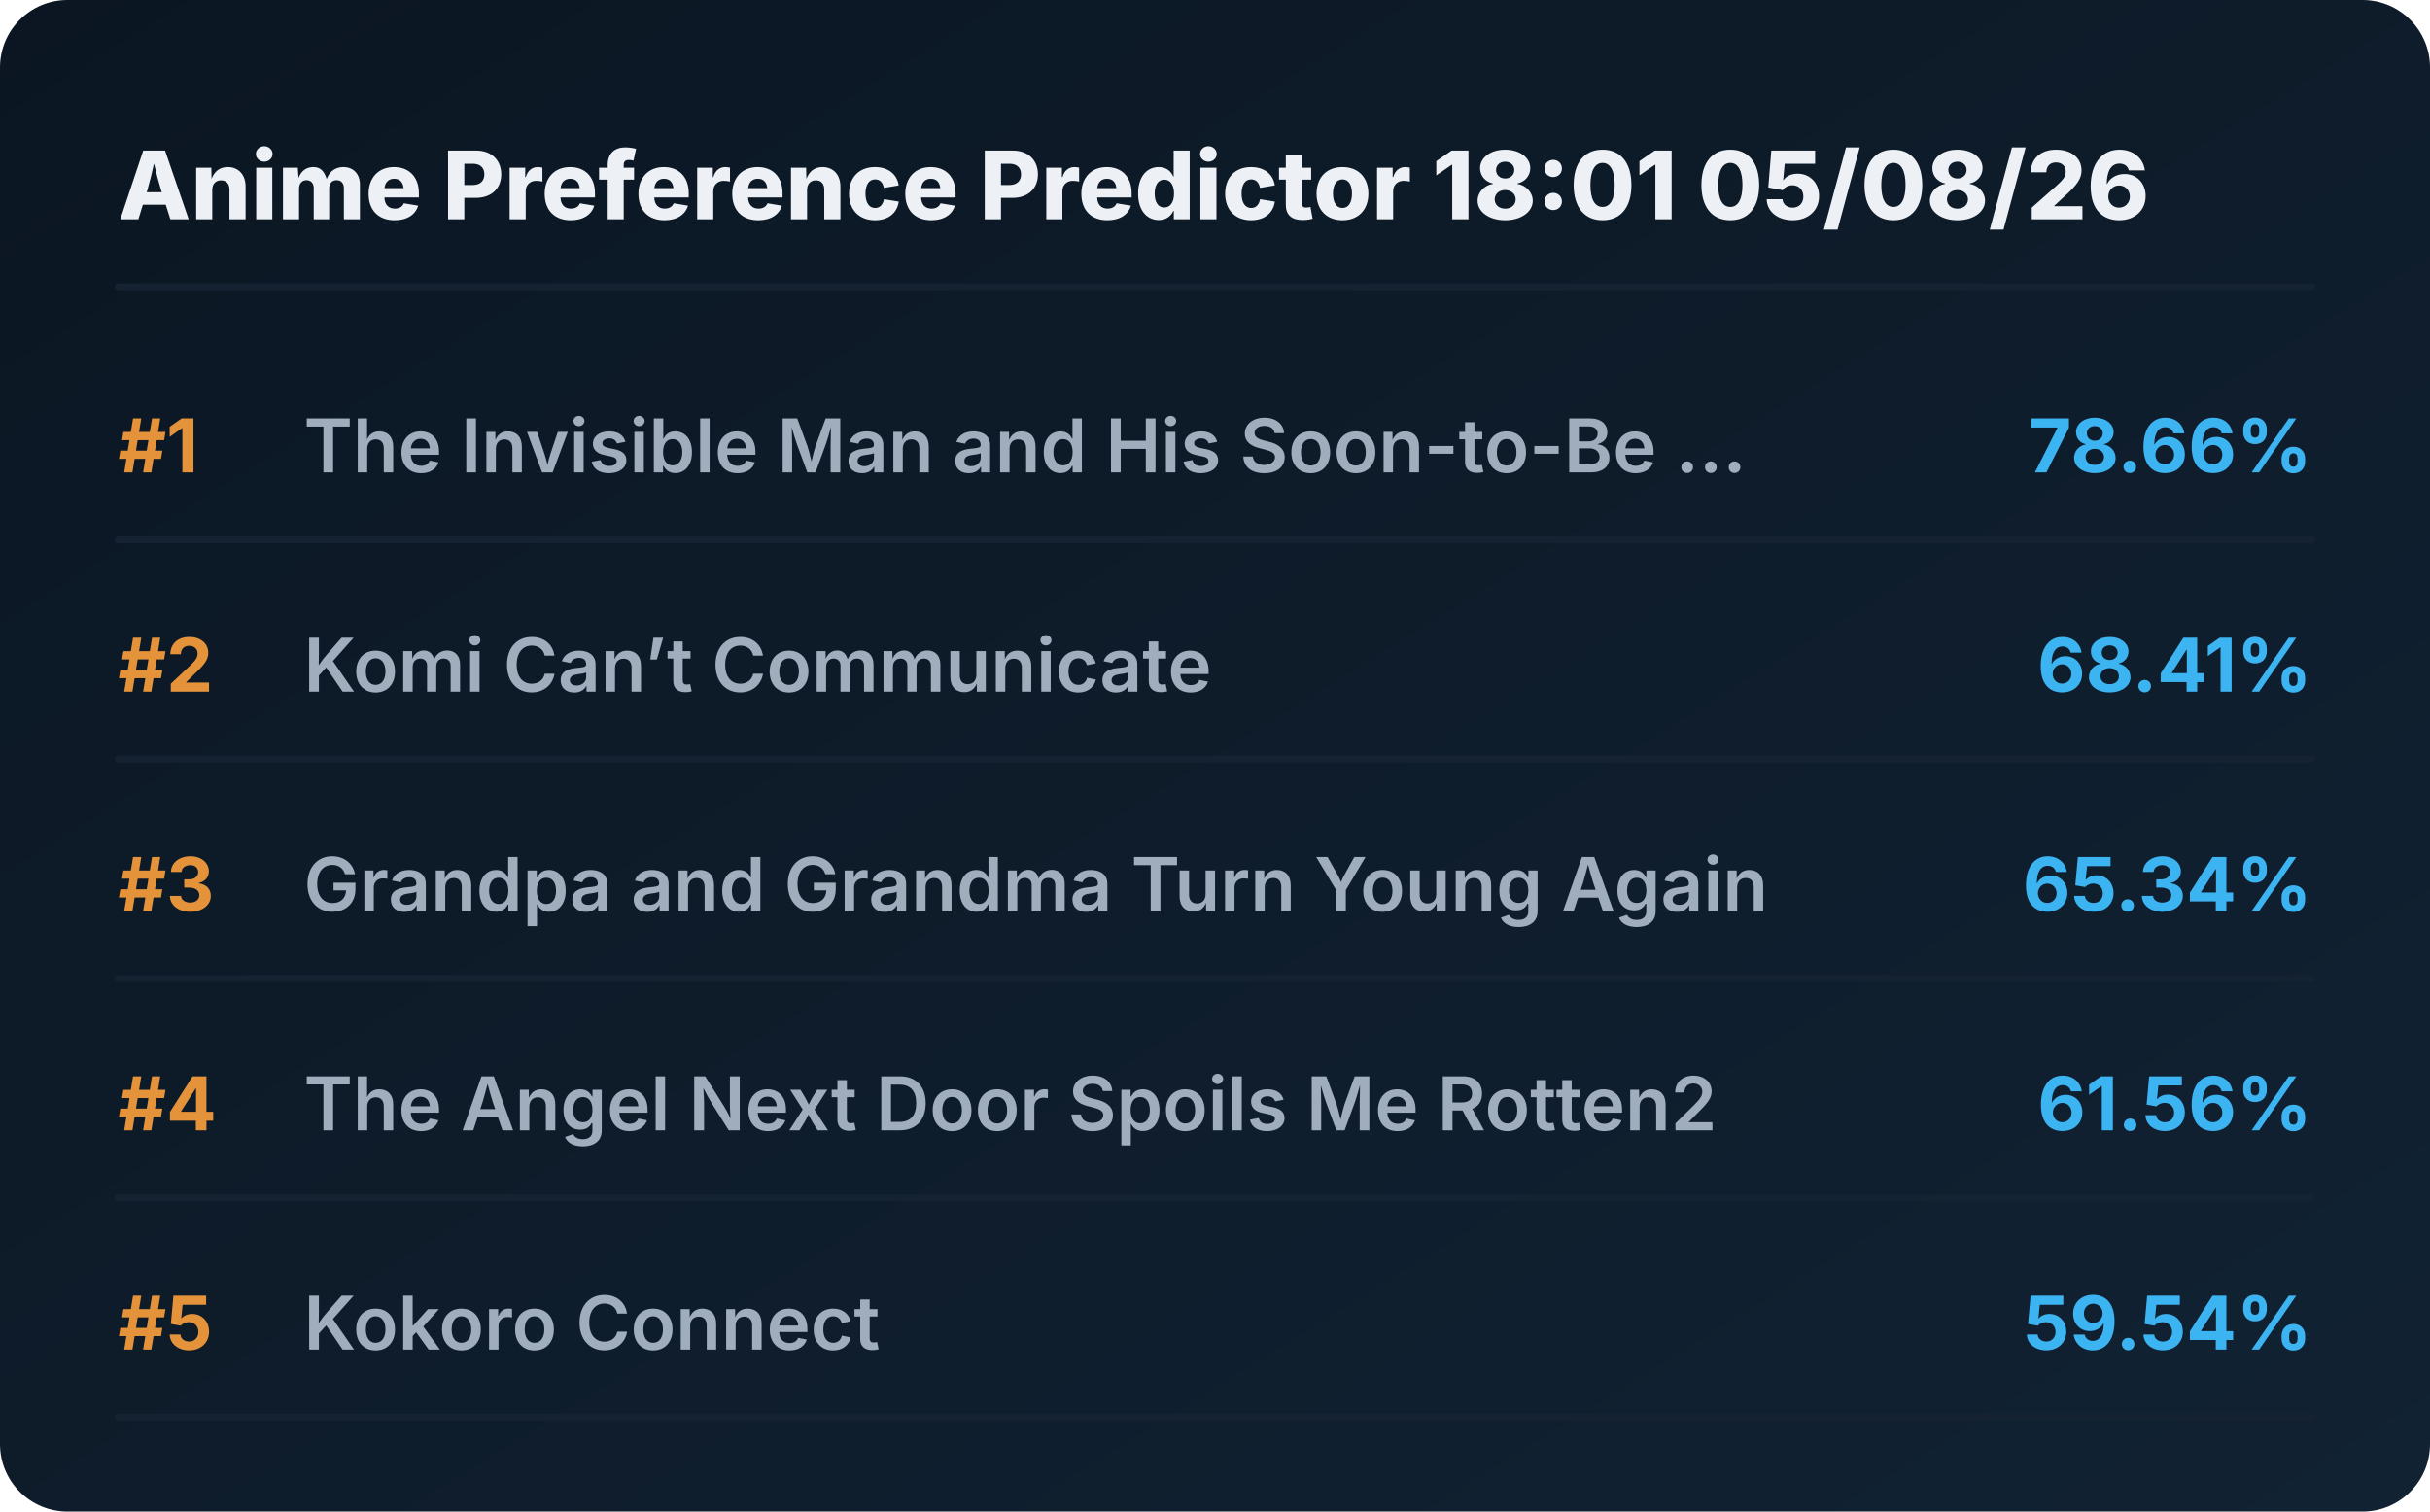
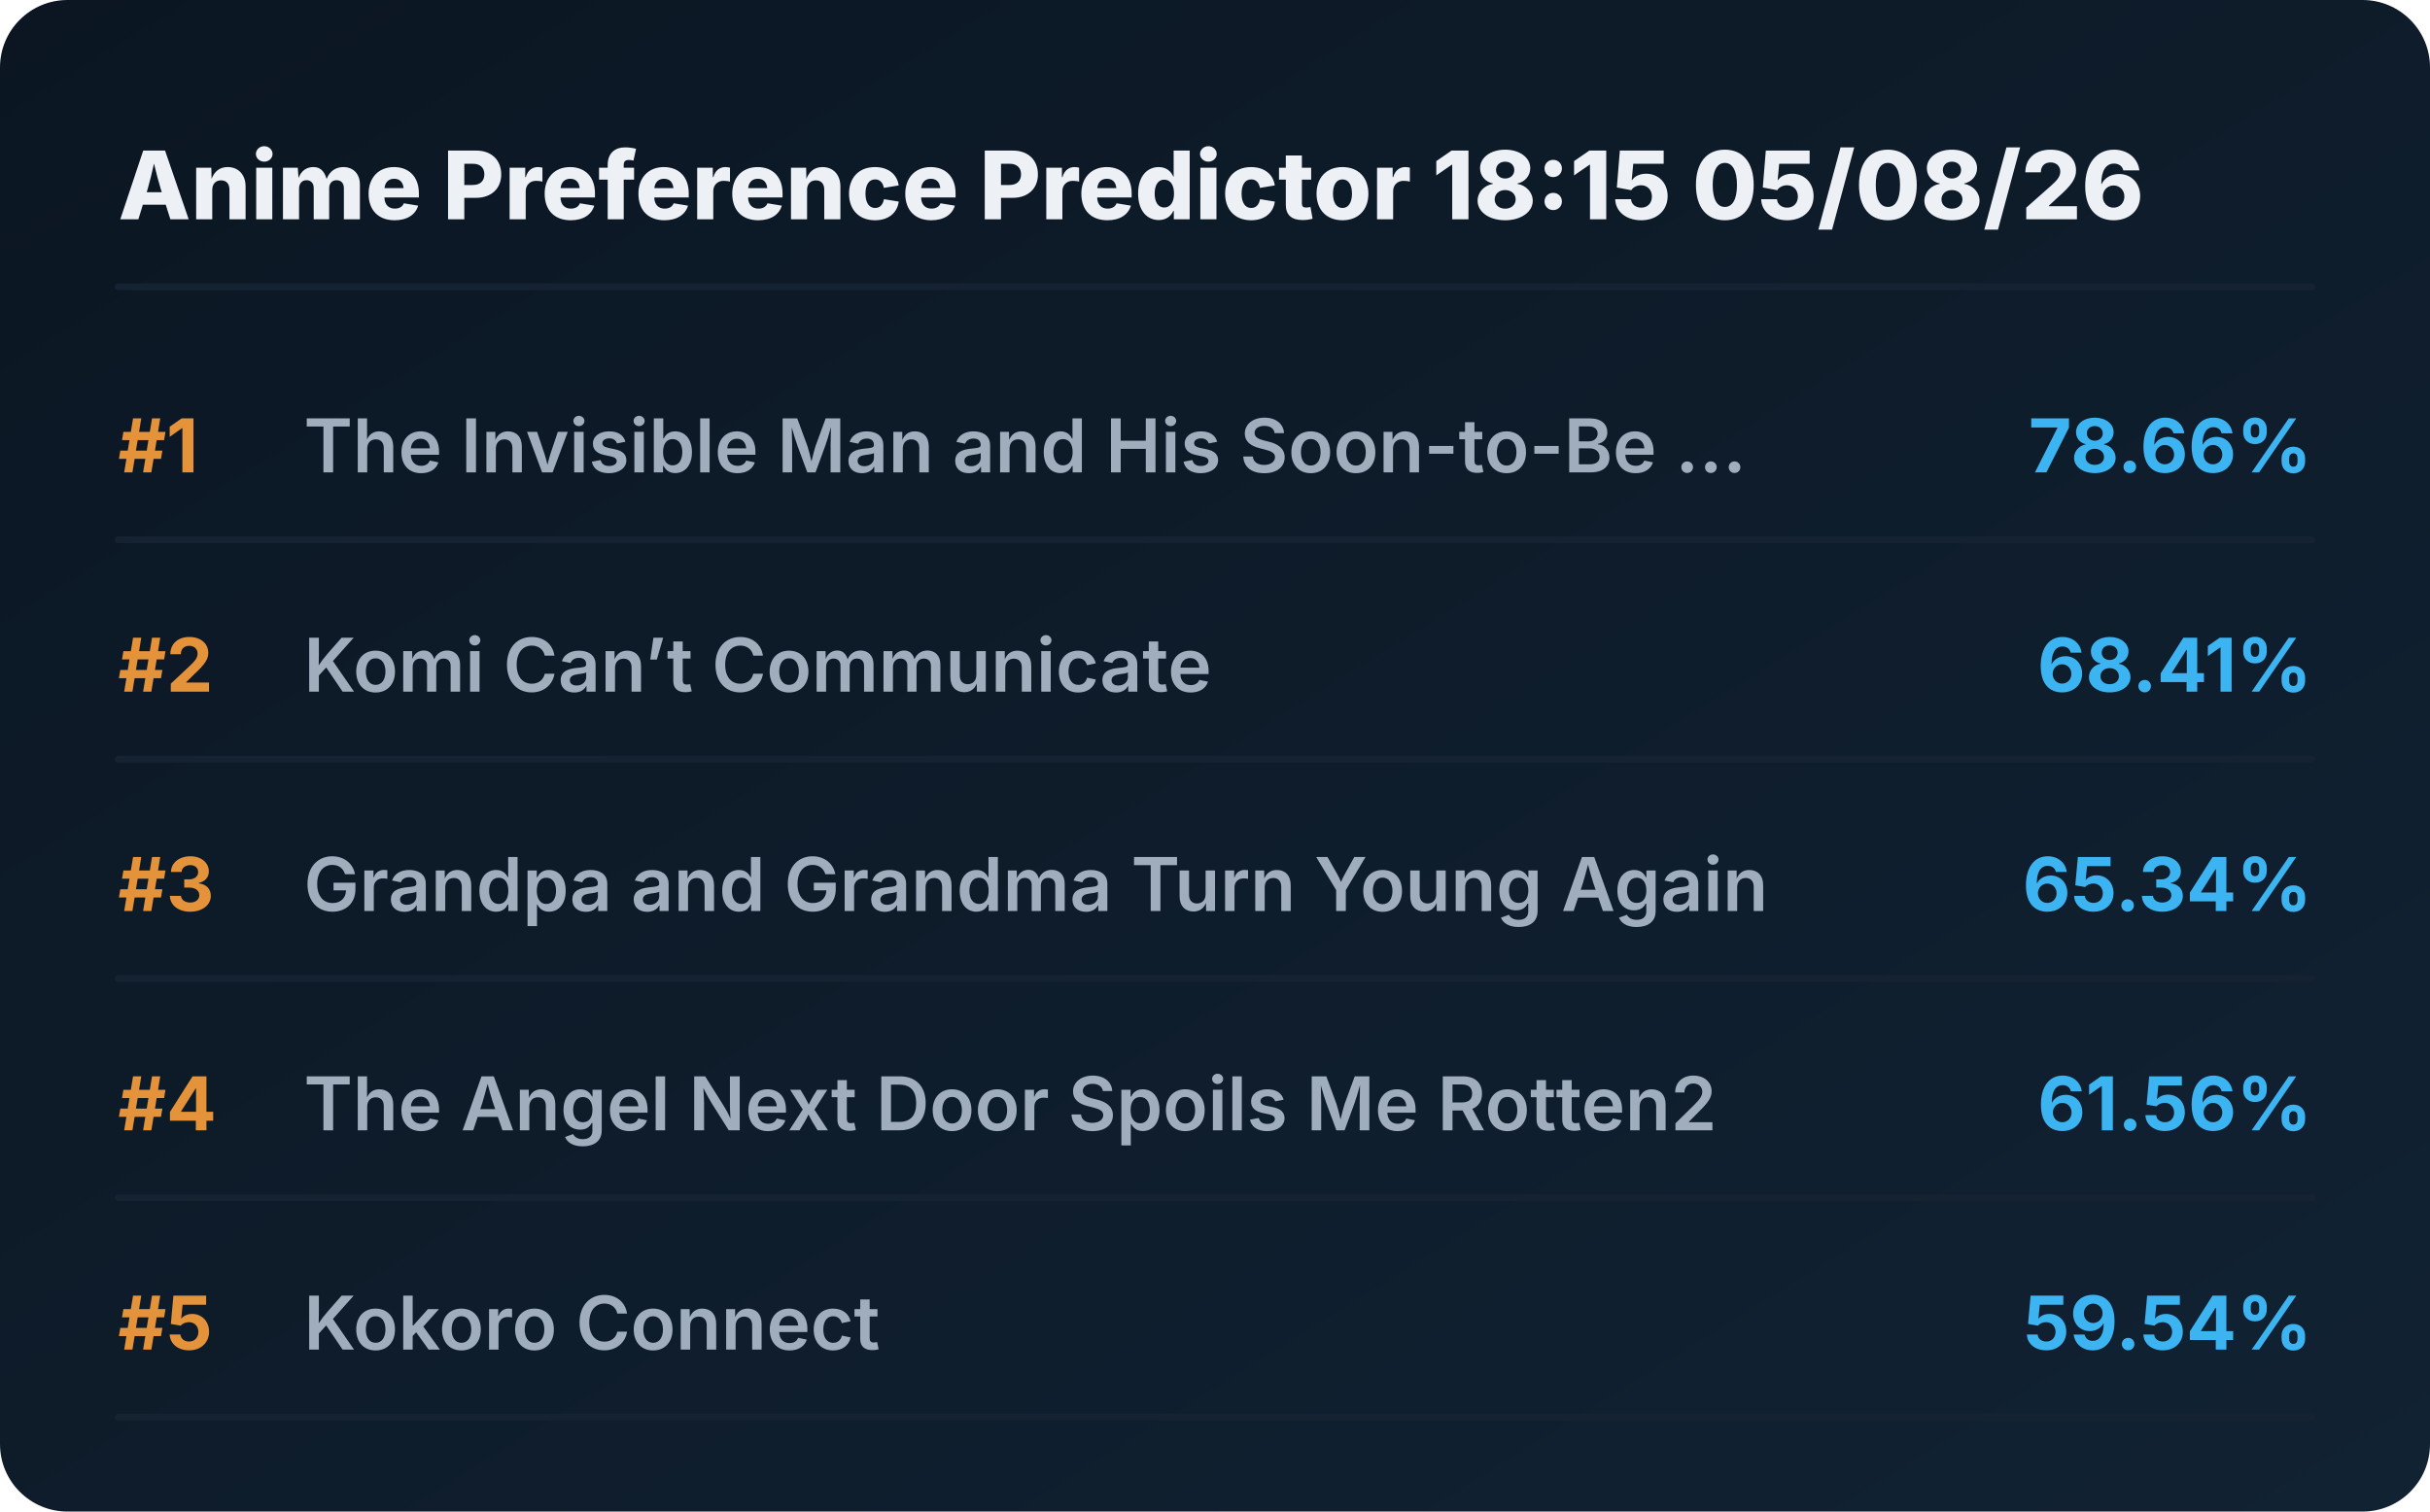
<svg xmlns="http://www.w3.org/2000/svg" viewBox="0 0 720 448" preserveAspectRatio="xMidYMid meet" style="width: 100%; height: auto; max-width: 720px;">
  <defs>
    <linearGradient id="boxGrad" x1="0%" y1="0%" x2="100%" y2="100%">
      <stop offset="0%" stop-color="#0b1622" />
      <stop offset="100%" stop-color="#112233" />
    </linearGradient>
    <clipPath id="titleClip">
      <rect x="90" y="0" width="510" height="100%" />
    </clipPath>
  </defs>
  <style>
    .bg { fill: url(#boxGrad); rx: 20px; }
    .header { font-family: 'Overpass', 'Inter', system-ui, sans-serif; font-weight: 800; font-size: 28px; fill: #edf1f5; }
    .rank { font-family: 'Overpass', 'Inter', system-ui, sans-serif; font-weight: 700; font-size: 22px; fill: #e5933a; }
    .title { font-family: 'Overpass', 'Inter', system-ui, sans-serif; font-weight: 600; font-size: 22px; fill: #9fadbd; }
    .score { font-family: 'Overpass', 'Inter', system-ui, sans-serif; font-weight: 700; font-size: 22px; fill: #3db4f2; }
    .line { stroke: #152232; stroke-width: 2; stroke-linecap: round; }
  </style>
  <rect class="bg" width="720" height="448" />
-   <text x="35" y="65" class="header">Anime Preference Predictor 18:01 05/08/26</text>
+   <text x="35" y="65" class="header">Anime Preference Predictor 18:15 05/08/26</text>
  <line x1="35" y1="85" x2="685" y2="85" class="line" />
  <g transform="translate(0, 0)">
    <text x="35" y="140" class="rank">#1</text>
    <text x="90" y="140" class="title">The Invisible Man and His Soon-to-Be ...</text>
    <text x="685" y="140" class="score" text-anchor="end">78.66%</text>
    <line x1="35" y1="160" x2="685" y2="160" class="line" />
  </g>
  <g transform="translate(0, 65)">
    <text x="35" y="140" class="rank">#2</text>
    <text x="90" y="140" class="title">Komi Can’t Communicate</text>
    <text x="685" y="140" class="score" text-anchor="end">68.41%</text>
    <line x1="35" y1="160" x2="685" y2="160" class="line" />
  </g>
  <g transform="translate(0, 130)">
    <text x="35" y="140" class="rank">#3</text>
    <text x="90" y="140" class="title">Grandpa and Grandma Turn Young Again</text>
    <text x="685" y="140" class="score" text-anchor="end">65.34%</text>
    <line x1="35" y1="160" x2="685" y2="160" class="line" />
  </g>
  <g transform="translate(0, 195)">
    <text x="35" y="140" class="rank">#4</text>
    <text x="90" y="140" class="title">The Angel Next Door Spoils Me Rotten2</text>
    <text x="685" y="140" class="score" text-anchor="end">61.56%</text>
    <line x1="35" y1="160" x2="685" y2="160" class="line" />
  </g>
  <g transform="translate(0, 260)">
    <text x="35" y="140" class="rank">#5</text>
    <text x="90" y="140" class="title">Kokoro Connect</text>
    <text x="685" y="140" class="score" text-anchor="end">59.54%</text>
    <line x1="35" y1="160" x2="685" y2="160" class="line" />
  </g>
</svg>
